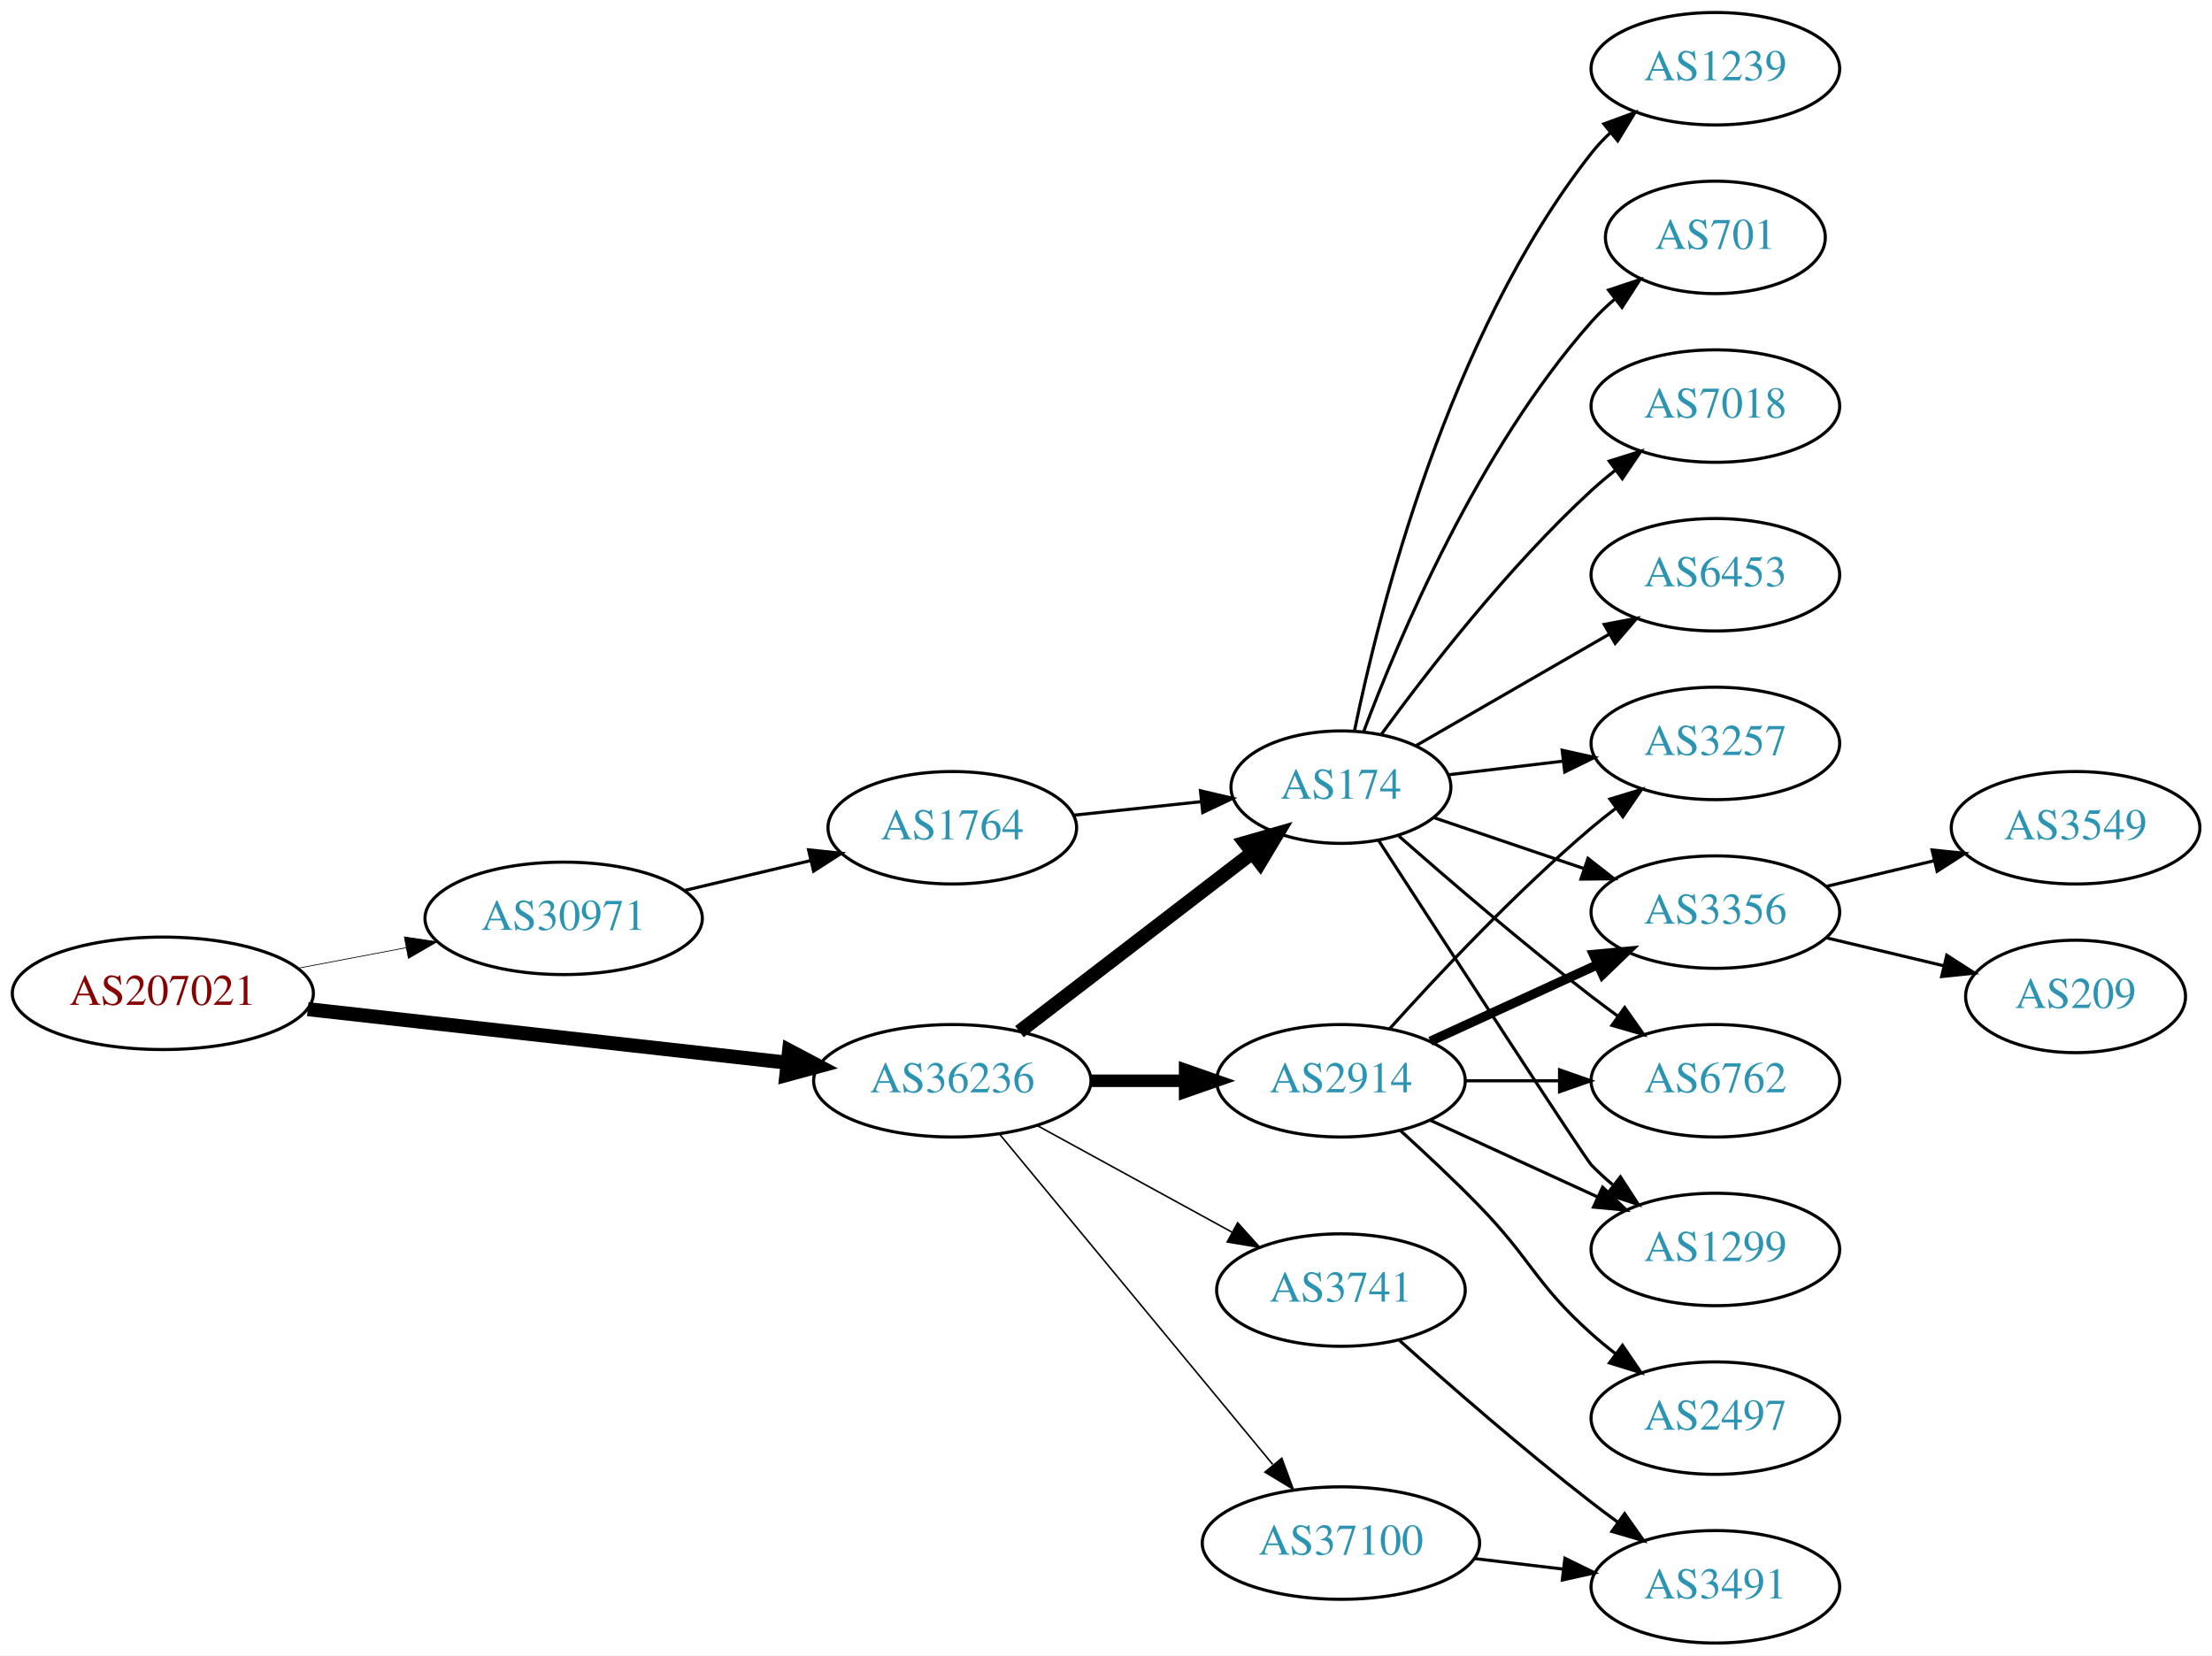
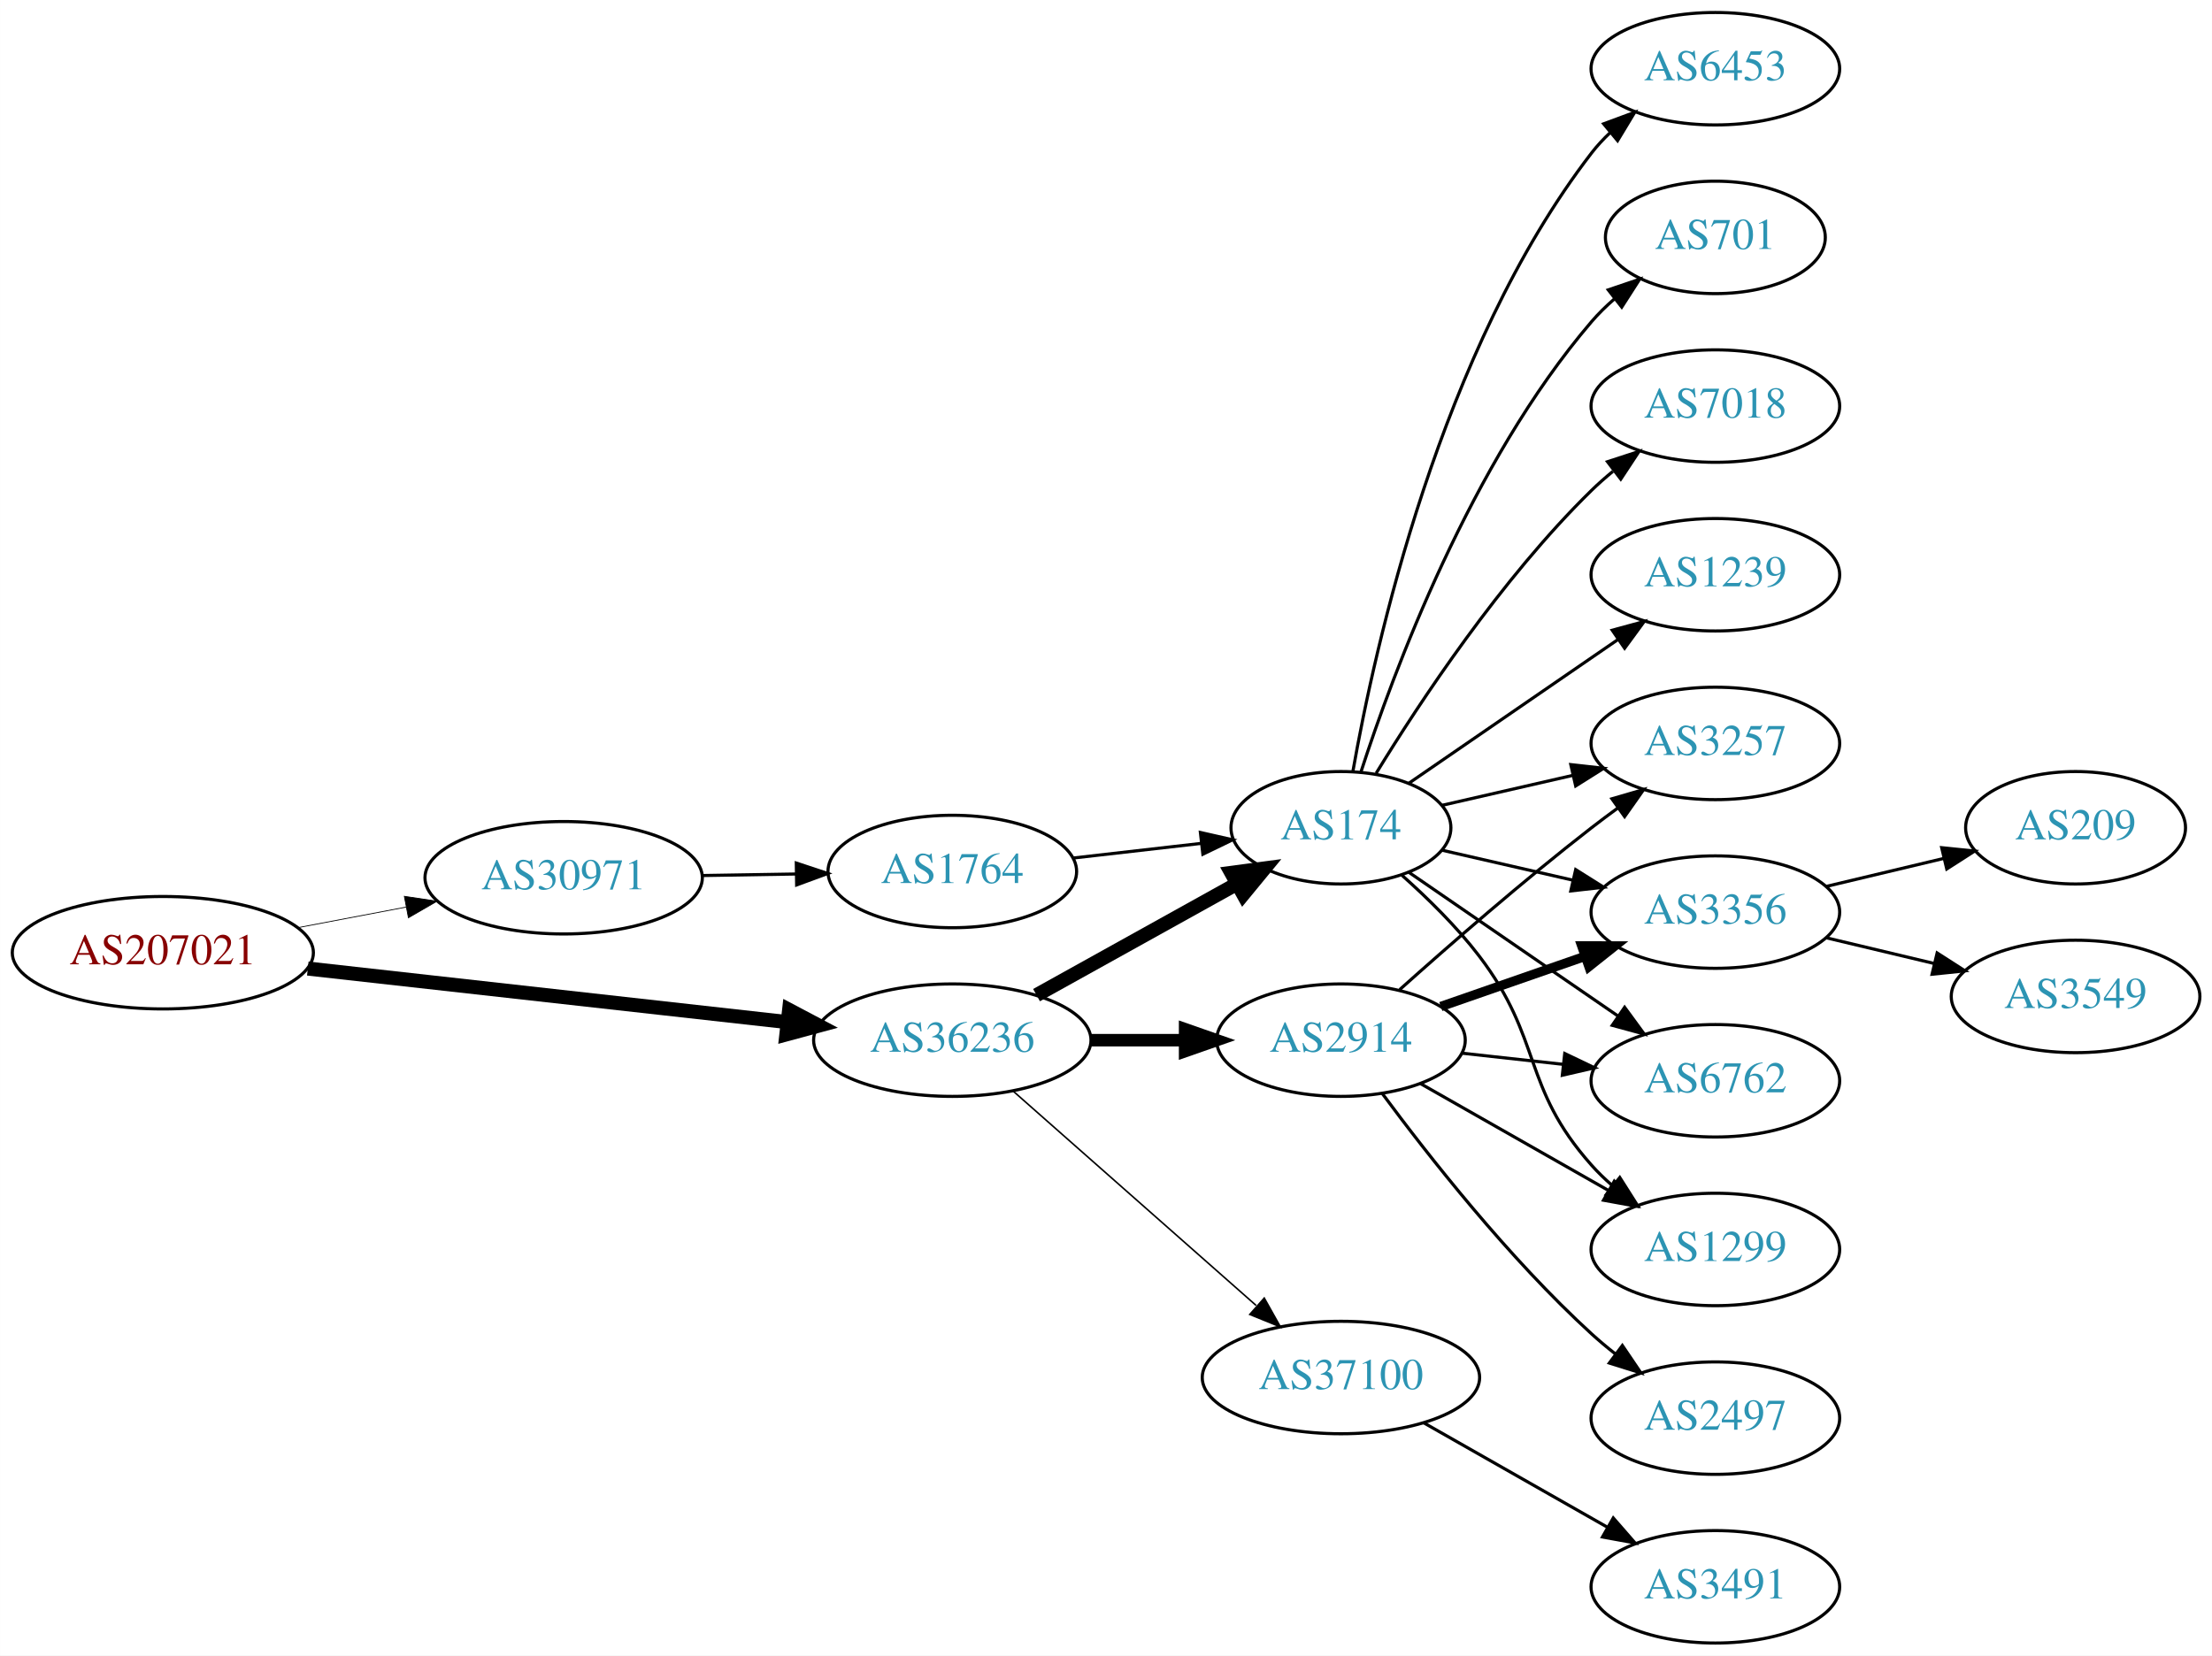
<svg xmlns="http://www.w3.org/2000/svg" xmlns:xlink="http://www.w3.org/1999/xlink" width="708pt" height="530pt" viewBox="0.00 0.00 707.95 530.00">
  <g id="graph0" class="graph" transform="scale(1 1) rotate(0) translate(4 526)">
    <polygon fill="white" stroke="none" points="-4,4 -4,-526 703.954,-526 703.954,4 -4,4" />
    <g id="node1" class="node">
      <g id="a_node1">
        <a xlink:href="/asn/207021" xlink:title="AS207021 ~ ipcom GmbH [AT]">
-           <ellipse fill="#ffffff" stroke="black" cx="48.096" cy="-208" rx="48.192" ry="18" />
-           <text text-anchor="middle" x="48.096" y="-204.3" font-family="Times,serif" font-size="14.00" fill="#880000">AS207021</text>
+           <ellipse fill="#ffffff" stroke="black" cx="48.096" cy="-221" rx="48.192" ry="18" />
+           <text text-anchor="middle" x="48.096" y="-217.3" font-family="Times,serif" font-size="14.00" fill="#880000">AS207021</text>
        </a>
      </g>
    </g>
    <g id="node2" class="node">
      <g id="a_node2">
        <a xlink:href="/asn/30971" xlink:title="AS30971 ~ Jakob-Haringer-Strasse 8 [AT]">
-           <ellipse fill="#ffffff" stroke="black" cx="176.388" cy="-232" rx="44.393" ry="18" />
-           <text text-anchor="middle" x="176.388" y="-228.3" font-family="Times,serif" font-size="14.00" fill="#2c94b3">AS30971</text>
+           <ellipse fill="#ffffff" stroke="black" cx="176.388" cy="-245" rx="44.393" ry="18" />
+           <text text-anchor="middle" x="176.388" y="-241.3" font-family="Times,serif" font-size="14.00" fill="#2c94b3">AS30971</text>
        </a>
      </g>
    </g>
    <g id="edge1" class="edge">
-       <path fill="none" stroke="black" stroke-width="0.237" d="M91.5,-216.058C102.585,-218.165 114.629,-220.454 126.041,-222.622" />
-       <polygon fill="black" stroke="black" stroke-width="0.237" points="125.389,-226.061 135.866,-224.49 126.696,-219.184 125.389,-226.061" />
+       <path fill="none" stroke="black" stroke-width="0.25" d="M91.5,-229.058C102.585,-231.165 114.629,-233.454 126.041,-235.622" />
+       <polygon fill="black" stroke="black" stroke-width="0.25" points="125.389,-239.061 135.866,-237.49 126.696,-232.184 125.389,-239.061" />
    </g>
    <g id="node3" class="node">
      <g id="a_node3">
        <a xlink:href="/asn/36236" xlink:title="AS36236 ~ NetActuate, Inc [US]">
-           <ellipse fill="#ffffff" stroke="black" cx="300.78" cy="-180" rx="44.393" ry="18" />
-           <text text-anchor="middle" x="300.78" y="-176.3" font-family="Times,serif" font-size="14.00" fill="#2c94b3">AS36236</text>
+           <ellipse fill="#ffffff" stroke="black" cx="300.78" cy="-193" rx="44.393" ry="18" />
+           <text text-anchor="middle" x="300.78" y="-189.3" font-family="Times,serif" font-size="14.00" fill="#2c94b3">AS36236</text>
        </a>
      </g>
    </g>
    <g id="edge2" class="edge">
-       <path fill="none" stroke="black" stroke-width="4.5" d="M94.493,-202.929C137.689,-198.105 202.627,-190.851 247.86,-185.799" />
-       <polygon fill="black" stroke="black" stroke-width="4.5" points="248.551,-189.684 258.052,-184.661 247.677,-181.858 248.551,-189.684" />
+       <path fill="none" stroke="black" stroke-width="4.5" d="M94.493,-215.929C137.689,-211.105 202.627,-203.851 247.86,-198.799" />
+       <polygon fill="black" stroke="black" stroke-width="4.5" points="248.551,-202.684 258.052,-197.661 247.677,-194.858 248.551,-202.684" />
    </g>
    <g id="node4" class="node">
      <g id="a_node4">
        <a xlink:href="/asn/1764" xlink:title="AS1764 ~ NEXTLAYER-AS [AT]">
-           <ellipse fill="#ffffff" stroke="black" cx="300.78" cy="-261" rx="39.794" ry="18" />
-           <text text-anchor="middle" x="300.78" y="-257.3" font-family="Times,serif" font-size="14.00" fill="#2c94b3">AS1764</text>
+           <ellipse fill="#ffffff" stroke="black" cx="300.78" cy="-247" rx="39.794" ry="18" />
+           <text text-anchor="middle" x="300.78" y="-243.3" font-family="Times,serif" font-size="14.00" fill="#2c94b3">AS1764</text>
        </a>
      </g>
    </g>
    <g id="edge3" class="edge">
-       <path fill="none" stroke="black" d="M215.108,-240.938C227.869,-243.961 242.236,-247.365 255.462,-250.499" />
-       <polygon fill="black" stroke="black" points="254.77,-253.932 265.307,-252.832 256.384,-247.121 254.77,-253.932" />
+       <path fill="none" stroke="black" d="M220.883,-245.711C230.572,-245.869 240.909,-246.038 250.802,-246.2" />
+       <polygon fill="black" stroke="black" points="250.848,-249.701 260.904,-246.365 250.963,-242.702 250.848,-249.701" />
    </g>
    <g id="node5" class="node">
      <g id="a_node5">
        <a xlink:href="/asn/174" xlink:title="AS174 ~ Cogent Communications [US]">
-           <ellipse fill="#ffffff" stroke="black" cx="425.172" cy="-274" rx="35.194" ry="18" />
-           <text text-anchor="middle" x="425.172" y="-270.3" font-family="Times,serif" font-size="14.00" fill="#2c94b3">AS174</text>
-         </a>
-       </g>
-     </g>
-     <g id="edge5" class="edge">
-       <path fill="none" stroke="black" stroke-width="4.5" d="M322.265,-195.733C342.661,-211.398 374.098,-235.542 396.661,-252.871" />
-       <polygon fill="black" stroke="black" stroke-width="4.5" points="394.503,-256.178 404.832,-259.147 399.3,-249.933 394.503,-256.178" />
+           <ellipse fill="#ffffff" stroke="black" cx="425.172" cy="-261" rx="35.194" ry="18" />
+           <text text-anchor="middle" x="425.172" y="-257.3" font-family="Times,serif" font-size="14.00" fill="#2c94b3">AS174</text>
+         </a>
+       </g>
+     </g>
+     <g id="edge6" class="edge">
+       <path fill="none" stroke="black" stroke-width="4.5" d="M327.736,-207.421C346.478,-217.834 371.91,-231.964 391.951,-243.098" />
+       <polygon fill="black" stroke="black" stroke-width="4.5" points="390.083,-246.565 400.736,-247.979 393.907,-239.681 390.083,-246.565" />
    </g>
    <g id="node6" class="node">
      <g id="a_node6">
        <a xlink:href="/asn/2914" xlink:title="AS2914 ~ NTT America, Inc. [US]">
-           <ellipse fill="#ffffff" stroke="black" cx="425.172" cy="-180" rx="39.794" ry="18" />
-           <text text-anchor="middle" x="425.172" y="-176.3" font-family="Times,serif" font-size="14.00" fill="#2c94b3">AS2914</text>
-         </a>
-       </g>
-     </g>
-     <g id="edge6" class="edge">
-       <path fill="none" stroke="black" stroke-width="4" d="M345.275,-180C354.964,-180 365.301,-180 375.194,-180" />
-       <polygon fill="black" stroke="black" stroke-width="4" points="375.296,-183.5 385.296,-180 375.296,-176.5 375.296,-183.5" />
+           <ellipse fill="#ffffff" stroke="black" cx="425.172" cy="-193" rx="39.794" ry="18" />
+           <text text-anchor="middle" x="425.172" y="-189.3" font-family="Times,serif" font-size="14.00" fill="#2c94b3">AS2914</text>
+         </a>
+       </g>
+     </g>
+     <g id="edge5" class="edge">
+       <path fill="none" stroke="black" stroke-width="4" d="M345.275,-193C354.964,-193 365.301,-193 375.194,-193" />
+       <polygon fill="black" stroke="black" stroke-width="4" points="375.296,-196.5 385.296,-193 375.296,-189.5 375.296,-196.5" />
    </g>
    <g id="node7" class="node">
      <g id="a_node7">
        <a xlink:href="/asn/37100" xlink:title="AS37100 ~ SEACOM Limited [MU]">
-           <ellipse fill="#ffffff" stroke="black" cx="425.172" cy="-32" rx="44.393" ry="18" />
-           <text text-anchor="middle" x="425.172" y="-28.3" font-family="Times,serif" font-size="14.00" fill="#2c94b3">AS37100</text>
+           <ellipse fill="#ffffff" stroke="black" cx="425.172" cy="-85" rx="44.393" ry="18" />
+           <text text-anchor="middle" x="425.172" y="-81.3" font-family="Times,serif" font-size="14.00" fill="#2c94b3">AS37100</text>
        </a>
      </g>
    </g>
    <g id="edge7" class="edge">
-       <path fill="none" stroke="black" stroke-width="0.5" d="M315.82,-163.023C337.285,-137.066 378.391,-87.36 403.34,-57.191" />
-       <polygon fill="black" stroke="black" stroke-width="0.5" points="406.243,-59.172 409.919,-49.235 400.849,-54.711 406.243,-59.172" />
+       <path fill="none" stroke="black" stroke-width="0.5" d="M320.368,-176.597C341.066,-158.333 374.673,-128.678 398.018,-108.079" />
+       <polygon fill="black" stroke="black" stroke-width="0.5" points="400.627,-110.444 405.809,-101.203 395.995,-105.195 400.627,-110.444" />
+     </g>
+     <g id="edge4" class="edge">
+       <path fill="none" stroke="black" d="M339.5,-251.315C352.485,-252.8 367.133,-254.475 380.549,-256.01" />
+       <polygon fill="black" stroke="black" points="380.187,-259.491 390.52,-257.151 380.983,-252.537 380.187,-259.491" />
    </g>
    <g id="node8" class="node">
      <g id="a_node8">
-         <a xlink:href="/asn/3741" xlink:title="AS3741 ~ IS [ZA]">
-           <ellipse fill="#ffffff" stroke="black" cx="425.172" cy="-113" rx="39.794" ry="18" />
-           <text text-anchor="middle" x="425.172" y="-109.3" font-family="Times,serif" font-size="14.00" fill="#2c94b3">AS3741</text>
-         </a>
-       </g>
-     </g>
-     <g id="edge8" class="edge">
-       <path fill="none" stroke="black" stroke-width="0.5" d="M328.036,-165.627C346.227,-155.669 370.612,-142.32 390.271,-131.558" />
-       <polygon fill="black" stroke="black" stroke-width="0.5" points="392.122,-134.535 399.213,-126.663 388.76,-128.395 392.122,-134.535" />
-     </g>
-     <g id="edge4" class="edge">
-       <path fill="none" stroke="black" d="M339.5,-265.007C352.485,-266.386 367.133,-267.942 380.549,-269.367" />
-       <polygon fill="black" stroke="black" points="380.206,-272.85 390.52,-270.426 380.946,-265.889 380.206,-272.85" />
-     </g>
-     <g id="node9" class="node">
-       <g id="a_node9">
        <a xlink:href="/asn/7018" xlink:title="AS7018 ~ AT&amp;T Services, Inc. [US]">
          <ellipse fill="#ffffff" stroke="black" cx="545.014" cy="-396" rx="39.794" ry="18" />
          <text text-anchor="middle" x="545.014" y="-392.3" font-family="Times,serif" font-size="14.00" fill="#2c94b3">AS7018</text>
        </a>
      </g>
    </g>
+     <g id="edge8" class="edge">
+       <path fill="none" stroke="black" d="M436.437,-278.44C450.246,-300.991 476.435,-340.722 505.368,-369 507.508,-371.092 509.825,-373.137 512.225,-375.106" />
+       <polygon fill="black" stroke="black" points="510.492,-378.185 520.567,-381.464 514.736,-372.618 510.492,-378.185" />
+     </g>
+     <g id="node9" class="node">
+       <g id="a_node9">
+         <a xlink:href="/asn/1239" xlink:title="AS1239 ~ Sprint [US]">
+           <ellipse fill="#ffffff" stroke="black" cx="545.014" cy="-342" rx="39.794" ry="18" />
+           <text text-anchor="middle" x="545.014" y="-338.3" font-family="Times,serif" font-size="14.00" fill="#2c94b3">AS1239</text>
+         </a>
+       </g>
+     </g>
    <g id="edge9" class="edge">
-       <path fill="none" stroke="black" d="M438.134,-290.954C452.687,-310.916 478.64,-344.455 505.368,-369 507.779,-371.214 510.381,-373.396 513.054,-375.501" />
-       <polygon fill="black" stroke="black" points="511.058,-378.379 521.17,-381.542 515.238,-372.764 511.058,-378.379" />
+       <path fill="none" stroke="black" d="M446.968,-275.295C465.552,-288.068 493.003,-306.937 513.971,-321.349" />
+       <polygon fill="black" stroke="black" points="512.005,-324.245 522.229,-327.025 515.97,-318.476 512.005,-324.245" />
    </g>
    <g id="node10" class="node">
      <g id="a_node10">
+         <a xlink:href="/asn/6453" xlink:title="AS6453 ~ TATA COMMUNICATIONS (AMERICA) INC [US]">
+           <ellipse fill="#ffffff" stroke="black" cx="545.014" cy="-504" rx="39.794" ry="18" />
+           <text text-anchor="middle" x="545.014" y="-500.3" font-family="Times,serif" font-size="14.00" fill="#2c94b3">AS6453</text>
+         </a>
+       </g>
+     </g>
+     <g id="edge10" class="edge">
+       <path fill="none" stroke="black" d="M428.99,-278.99C435.918,-318.435 456.874,-414.025 505.368,-477 507.147,-479.31 509.179,-481.5 511.36,-483.559" />
+       <polygon fill="black" stroke="black" points="509.256,-486.361 519.193,-490.036 513.716,-480.966 509.256,-486.361" />
+     </g>
+     <g id="node11" class="node">
+       <g id="a_node11">
+         <a xlink:href="/asn/6762" xlink:title="AS6762 ~ TELECOM ITALIA SPARKLE S.p.A. [IT]">
+           <ellipse fill="#ffffff" stroke="black" cx="545.014" cy="-180" rx="39.794" ry="18" />
+           <text text-anchor="middle" x="545.014" y="-176.3" font-family="Times,serif" font-size="14.00" fill="#2c94b3">AS6762</text>
+         </a>
+       </g>
+     </g>
+     <g id="edge11" class="edge">
+       <path fill="none" stroke="black" d="M446.968,-246.705C465.552,-233.932 493.003,-215.063 513.971,-200.651" />
+       <polygon fill="black" stroke="black" points="515.97,-203.524 522.229,-194.975 512.005,-197.755 515.97,-203.524" />
+     </g>
+     <g id="node12" class="node">
+       <g id="a_node12">
+         <a xlink:href="/asn/1299" xlink:title="AS1299 ~ Telia Carrier [EU]">
+           <ellipse fill="#ffffff" stroke="black" cx="545.014" cy="-126" rx="39.794" ry="18" />
+           <text text-anchor="middle" x="545.014" y="-122.3" font-family="Times,serif" font-size="14.00" fill="#2c94b3">AS1299</text>
+         </a>
+       </g>
+     </g>
+     <g id="edge12" class="edge">
+       <path fill="none" stroke="black" d="M444.695,-245.797C452.865,-238.522 462.213,-229.367 469.368,-220 489.887,-193.135 482.9,-178.257 505.368,-153 507.357,-150.764 509.566,-148.616 511.892,-146.577" />
+       <polygon fill="black" stroke="black" points="514.424,-149.036 520.099,-140.09 510.083,-143.545 514.424,-149.036" />
+     </g>
+     <g id="node13" class="node">
+       <g id="a_node13">
        <a xlink:href="/asn/3257" xlink:title="AS3257 ~ GTT [DE]">
          <ellipse fill="#ffffff" stroke="black" cx="545.014" cy="-288" rx="39.794" ry="18" />
          <text text-anchor="middle" x="545.014" y="-284.3" font-family="Times,serif" font-size="14.00" fill="#2c94b3">AS3257</text>
        </a>
      </g>
    </g>
-     <g id="edge10" class="edge">
-       <path fill="none" stroke="black" d="M459.626,-277.974C471.002,-279.326 483.947,-280.864 496.223,-282.322" />
-       <polygon fill="black" stroke="black" points="495.985,-285.819 506.328,-283.523 496.811,-278.867 495.985,-285.819" />
-     </g>
-     <g id="node11" class="node">
-       <g id="a_node11">
+     <g id="edge13" class="edge">
+       <path fill="none" stroke="black" d="M457.442,-268.165C470.281,-271.106 485.386,-274.567 499.353,-277.767" />
+       <polygon fill="black" stroke="black" points="498.745,-281.219 509.274,-280.04 500.308,-274.395 498.745,-281.219" />
+     </g>
+     <g id="node14" class="node">
+       <g id="a_node14">
        <a xlink:href="/asn/3356" xlink:title="AS3356 ~ LEVEL3 [US]">
          <ellipse fill="#ffffff" stroke="black" cx="545.014" cy="-234" rx="39.794" ry="18" />
          <text text-anchor="middle" x="545.014" y="-230.3" font-family="Times,serif" font-size="14.00" fill="#2c94b3">AS3356</text>
        </a>
      </g>
    </g>
-     <g id="edge11" class="edge">
-       <path fill="none" stroke="black" d="M454.999,-264.215C469.445,-259.312 487.189,-253.289 503.024,-247.914" />
-       <polygon fill="black" stroke="black" points="504.245,-251.195 512.59,-244.667 501.995,-244.567 504.245,-251.195" />
-     </g>
-     <g id="node12" class="node">
-       <g id="a_node12">
-         <a xlink:href="/asn/6762" xlink:title="AS6762 ~ TELECOM ITALIA SPARKLE S.p.A. [IT]">
-           <ellipse fill="#ffffff" stroke="black" cx="545.014" cy="-180" rx="39.794" ry="18" />
-           <text text-anchor="middle" x="545.014" y="-176.3" font-family="Times,serif" font-size="14.00" fill="#2c94b3">AS6762</text>
-         </a>
-       </g>
-     </g>
-     <g id="edge12" class="edge">
-       <path fill="none" stroke="black" d="M443.712,-258.352C459.509,-244.456 483.532,-223.807 505.368,-207 508.11,-204.889 511.001,-202.739 513.916,-200.62" />
-       <polygon fill="black" stroke="black" points="515.983,-203.445 522.094,-194.791 511.92,-197.745 515.983,-203.445" />
-     </g>
-     <g id="node13" class="node">
-       <g id="a_node13">
-         <a xlink:href="/asn/6453" xlink:title="AS6453 ~ TATA COMMUNICATIONS (AMERICA) INC [US]">
-           <ellipse fill="#ffffff" stroke="black" cx="545.014" cy="-342" rx="39.794" ry="18" />
-           <text text-anchor="middle" x="545.014" y="-338.3" font-family="Times,serif" font-size="14.00" fill="#2c94b3">AS6453</text>
-         </a>
-       </g>
-     </g>
-     <g id="edge13" class="edge">
-       <path fill="none" stroke="black" d="M449.173,-287.273C466.831,-297.462 491.449,-311.667 511.178,-323.052" />
-       <polygon fill="black" stroke="black" points="509.445,-326.093 519.856,-328.06 512.944,-320.03 509.445,-326.093" />
-     </g>
-     <g id="node14" class="node">
-       <g id="a_node14">
-         <a xlink:href="/asn/1239" xlink:title="AS1239 ~ Sprint [US]">
-           <ellipse fill="#ffffff" stroke="black" cx="545.014" cy="-504" rx="39.794" ry="18" />
-           <text text-anchor="middle" x="545.014" y="-500.3" font-family="Times,serif" font-size="14.00" fill="#2c94b3">AS1239</text>
-         </a>
-       </g>
-     </g>
    <g id="edge14" class="edge">
-       <path fill="none" stroke="black" d="M429.511,-292.043C437.233,-329.787 459.295,-418.423 505.368,-477 507.171,-479.292 509.22,-481.469 511.412,-483.518" />
-       <polygon fill="black" stroke="black" points="509.32,-486.329 519.267,-489.978 513.767,-480.923 509.32,-486.329" />
+       <path fill="none" stroke="black" d="M457.442,-253.835C470.281,-250.894 485.386,-247.433 499.353,-244.233" />
+       <polygon fill="black" stroke="black" points="500.308,-247.605 509.274,-241.96 498.745,-240.781 500.308,-247.605" />
    </g>
    <g id="node15" class="node">
      <g id="a_node15">
-         <a xlink:href="/asn/1299" xlink:title="AS1299 ~ Telia Carrier [EU]">
-           <ellipse fill="#ffffff" stroke="black" cx="545.014" cy="-126" rx="39.794" ry="18" />
-           <text text-anchor="middle" x="545.014" y="-122.3" font-family="Times,serif" font-size="14.00" fill="#2c94b3">AS1299</text>
-         </a>
-       </g>
-     </g>
-     <g id="edge15" class="edge">
-       <path fill="none" stroke="black" d="M437.156,-257.038C458.402,-224.253 503.237,-155.196 505.368,-153 507.452,-150.852 509.729,-148.767 512.101,-146.771" />
-       <polygon fill="black" stroke="black" points="514.621,-149.247 520.392,-140.362 510.34,-143.708 514.621,-149.247" />
-     </g>
-     <g id="node16" class="node">
-       <g id="a_node16">
        <a xlink:href="/asn/701" xlink:title="AS701 ~ UUNET [US]">
          <ellipse fill="#ffffff" stroke="black" cx="545.014" cy="-450" rx="35.194" ry="18" />
          <text text-anchor="middle" x="545.014" y="-446.3" font-family="Times,serif" font-size="14.00" fill="#2c94b3">AS701</text>
        </a>
      </g>
    </g>
+     <g id="edge15" class="edge">
+       <path fill="none" stroke="black" d="M431.538,-278.74C441.802,-310.461 466.694,-377.808 505.368,-423 507.55,-425.55 510.024,-427.975 512.641,-430.251" />
+       <polygon fill="black" stroke="black" points="510.736,-433.204 520.771,-436.603 515.046,-427.688 510.736,-433.204" />
+     </g>
+     <g id="edge19" class="edge">
+       <path fill="none" stroke="black" d="M463.782,-188.851C474.093,-187.713 485.41,-186.465 496.211,-185.274" />
+       <polygon fill="black" stroke="black" points="496.802,-188.73 506.357,-184.154 496.034,-181.772 496.802,-188.73" />
+     </g>
+     <g id="edge18" class="edge">
+       <path fill="none" stroke="black" d="M450.589,-179.118C468.049,-169.191 491.749,-155.716 510.91,-144.822" />
+       <polygon fill="black" stroke="black" points="512.665,-147.85 519.629,-139.865 509.206,-141.765 512.665,-147.85" />
+     </g>
+     <g id="edge20" class="edge">
+       <path fill="none" stroke="black" d="M443.986,-209.191C459.763,-223.311 483.601,-244.119 505.368,-261 508.103,-263.121 510.988,-265.278 513.9,-267.401" />
+       <polygon fill="black" stroke="black" points="511.901,-270.274 522.073,-273.236 515.969,-264.577 511.901,-270.274" />
+     </g>
    <g id="edge16" class="edge">
-       <path fill="none" stroke="black" d="M432.415,-291.7C443.532,-321.387 469.05,-381.987 505.368,-423 507.593,-425.512 510.096,-427.912 512.732,-430.172" />
-       <polygon fill="black" stroke="black" points="510.843,-433.136 520.89,-436.5 515.133,-427.605 510.843,-433.136" />
-     </g>
-     <g id="edge20" class="edge">
-       <path fill="none" stroke="black" d="M440.818,-196.725C456.119,-213.765 481.216,-240.523 505.368,-261 507.865,-263.117 510.525,-265.232 513.237,-267.293" />
-       <polygon fill="black" stroke="black" points="511.274,-270.194 521.413,-273.266 515.403,-264.541 511.274,-270.194" />
-     </g>
-     <g id="edge18" class="edge">
-       <path fill="none" stroke="black" stroke-width="3" d="M453.801,-192.661C469.758,-199.973 490.028,-209.261 507.311,-217.181" />
-       <polygon fill="black" stroke="black" stroke-width="3" points="506.01,-220.435 516.559,-221.419 508.926,-214.071 506.01,-220.435" />
-     </g>
-     <g id="edge19" class="edge">
-       <path fill="none" stroke="black" d="M465.085,-180C474.638,-180 484.987,-180 494.95,-180" />
-       <polygon fill="black" stroke="black" points="495.143,-183.5 505.143,-180 495.143,-176.5 495.143,-183.5" />
-     </g>
-     <g id="edge17" class="edge">
-       <path fill="none" stroke="black" d="M453.801,-167.339C469.758,-160.027 490.028,-150.739 507.311,-142.819" />
-       <polygon fill="black" stroke="black" points="508.926,-145.929 516.559,-138.581 506.01,-139.565 508.926,-145.929" />
-     </g>
-     <g id="node17" class="node">
-       <g id="a_node17">
+       <path fill="none" stroke="black" stroke-width="3" d="M457.134,-203.772C471.23,-208.677 488.107,-214.548 503.22,-219.807" />
+       <polygon fill="black" stroke="black" stroke-width="3" points="502.255,-223.177 512.85,-223.157 504.556,-216.566 502.255,-223.177" />
+     </g>
+     <g id="node16" class="node">
+       <g id="a_node16">
        <a xlink:href="/asn/2497" xlink:title="AS2497 ~ Internet Initiative Japan Inc. [JP]">
          <ellipse fill="#ffffff" stroke="black" cx="545.014" cy="-72" rx="39.794" ry="18" />
          <text text-anchor="middle" x="545.014" y="-68.3" font-family="Times,serif" font-size="14.00" fill="#2c94b3">AS2497</text>
        </a>
      </g>
    </g>
-     <g id="edge21" class="edge">
-       <path fill="none" stroke="black" d="M444.217,-164.054C452.115,-156.882 461.381,-148.201 469.368,-140 486.287,-122.628 487.298,-115.172 505.368,-99 507.807,-96.817 510.428,-94.656 513.114,-92.565" />
-       <polygon fill="black" stroke="black" points="515.293,-95.307 521.25,-86.546 511.129,-89.68 515.293,-95.307" />
-     </g>
-     <g id="node18" class="node">
-       <g id="a_node18">
+     <g id="edge17" class="edge">
+       <path fill="none" stroke="black" d="M438.43,-175.886C453.064,-156.106 478.9,-123.18 505.368,-99 507.785,-96.792 510.39,-94.615 513.066,-92.513" />
+       <polygon fill="black" stroke="black" points="515.249,-95.251 521.186,-86.476 511.073,-89.633 515.249,-95.251" />
+     </g>
+     <g id="node19" class="node">
+       <g id="a_node19">
        <a xlink:href="/asn/3491" xlink:title="AS3491 ~ PCCW Global, Inc. [US]">
          <ellipse fill="#ffffff" stroke="black" cx="545.014" cy="-18" rx="39.794" ry="18" />
          <text text-anchor="middle" x="545.014" y="-14.3" font-family="Times,serif" font-size="14.00" fill="#2c94b3">AS3491</text>
        </a>
      </g>
    </g>
+     <g id="edge23" class="edge">
+       <path fill="none" stroke="black" d="M451.742,-70.462C468.961,-60.672 491.847,-47.66 510.518,-37.045" />
+       <polygon fill="black" stroke="black" points="512.339,-40.036 519.302,-32.05 508.879,-33.95 512.339,-40.036" />
+     </g>
+     <g id="node17" class="node">
+       <g id="a_node17">
+         <a xlink:href="/asn/209" xlink:title="AS209 ~ CenturyLink Communications, LLC [US]">
+           <ellipse fill="#ffffff" stroke="black" cx="660.307" cy="-261" rx="35.194" ry="18" />
+           <text text-anchor="middle" x="660.307" y="-257.3" font-family="Times,serif" font-size="14.00" fill="#2c94b3">AS209</text>
+         </a>
+       </g>
+     </g>
+     <g id="edge21" class="edge">
+       <path fill="none" stroke="black" d="M580.622,-242.248C592.416,-245.058 605.721,-248.229 617.988,-251.153" />
+       <polygon fill="black" stroke="black" points="617.454,-254.624 627.993,-253.537 619.077,-247.814 617.454,-254.624" />
+     </g>
+     <g id="node18" class="node">
+       <g id="a_node18">
+         <a xlink:href="/asn/3549" xlink:title="AS3549 ~ Level 3 Parent, LLC [US]">
+           <ellipse fill="#ffffff" stroke="black" cx="660.307" cy="-207" rx="39.794" ry="18" />
+           <text text-anchor="middle" x="660.307" y="-203.3" font-family="Times,serif" font-size="14.00" fill="#2c94b3">AS3549</text>
+         </a>
+       </g>
+     </g>
    <g id="edge22" class="edge">
-       <path fill="none" stroke="black" d="M467.719,-27.064C476.965,-25.966 486.838,-24.793 496.309,-23.668" />
-       <polygon fill="black" stroke="black" points="496.863,-27.126 506.38,-22.471 496.037,-20.175 496.863,-27.126" />
-     </g>
-     <g id="edge25" class="edge">
-       <path fill="none" stroke="black" d="M443.986,-96.809C459.763,-82.689 483.601,-61.881 505.368,-45 508.103,-42.879 510.988,-40.722 513.9,-38.599" />
-       <polygon fill="black" stroke="black" points="515.969,-41.423 522.073,-32.764 511.901,-35.726 515.969,-41.423" />
-     </g>
-     <g id="node19" class="node">
-       <g id="a_node19">
-         <a xlink:href="/asn/3549" xlink:title="AS3549 ~ Level 3 Parent, LLC [US]">
-           <ellipse fill="#ffffff" stroke="black" cx="660.307" cy="-261" rx="39.794" ry="18" />
-           <text text-anchor="middle" x="660.307" y="-257.3" font-family="Times,serif" font-size="14.00" fill="#2c94b3">AS3549</text>
-         </a>
-       </g>
-     </g>
-     <g id="edge23" class="edge">
-       <path fill="none" stroke="black" d="M580.622,-242.248C591.493,-244.838 603.647,-247.735 615.09,-250.462" />
-       <polygon fill="black" stroke="black" points="614.373,-253.889 624.912,-252.803 615.996,-247.08 614.373,-253.889" />
-     </g>
-     <g id="node20" class="node">
-       <g id="a_node20">
-         <a xlink:href="/asn/209" xlink:title="AS209 ~ CenturyLink Communications, LLC [US]">
-           <ellipse fill="#ffffff" stroke="black" cx="660.307" cy="-207" rx="35.194" ry="18" />
-           <text text-anchor="middle" x="660.307" y="-203.3" font-family="Times,serif" font-size="14.00" fill="#2c94b3">AS209</text>
-         </a>
-       </g>
-     </g>
-     <g id="edge24" class="edge">
-       <path fill="none" stroke="black" d="M580.622,-225.752C592.416,-222.942 605.721,-219.771 617.988,-216.847" />
-       <polygon fill="black" stroke="black" points="619.077,-220.186 627.993,-214.463 617.454,-213.376 619.077,-220.186" />
+       <path fill="none" stroke="black" d="M580.622,-225.752C591.493,-223.162 603.647,-220.265 615.09,-217.538" />
+       <polygon fill="black" stroke="black" points="615.996,-220.92 624.912,-215.197 614.373,-214.111 615.996,-220.92" />
    </g>
  </g>
</svg>
